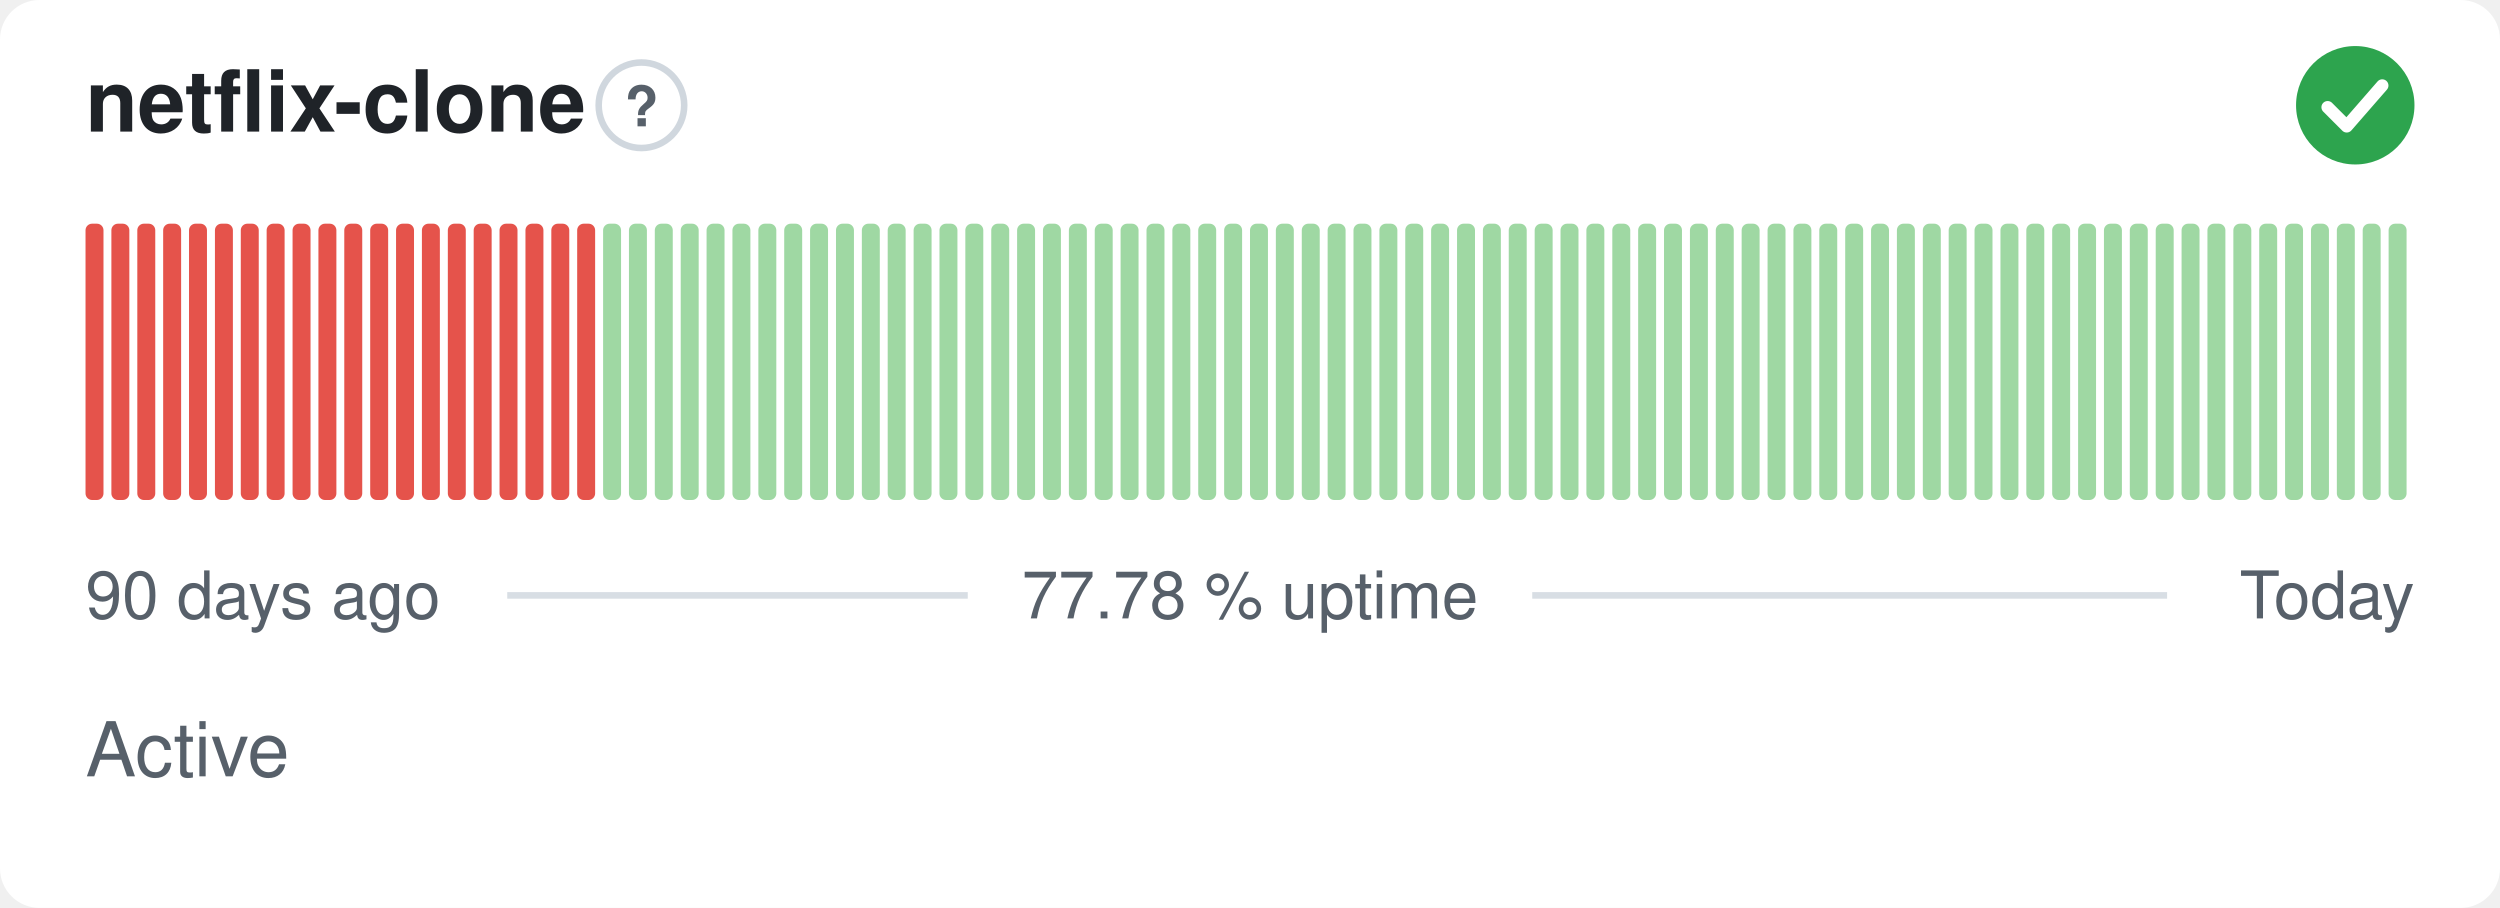
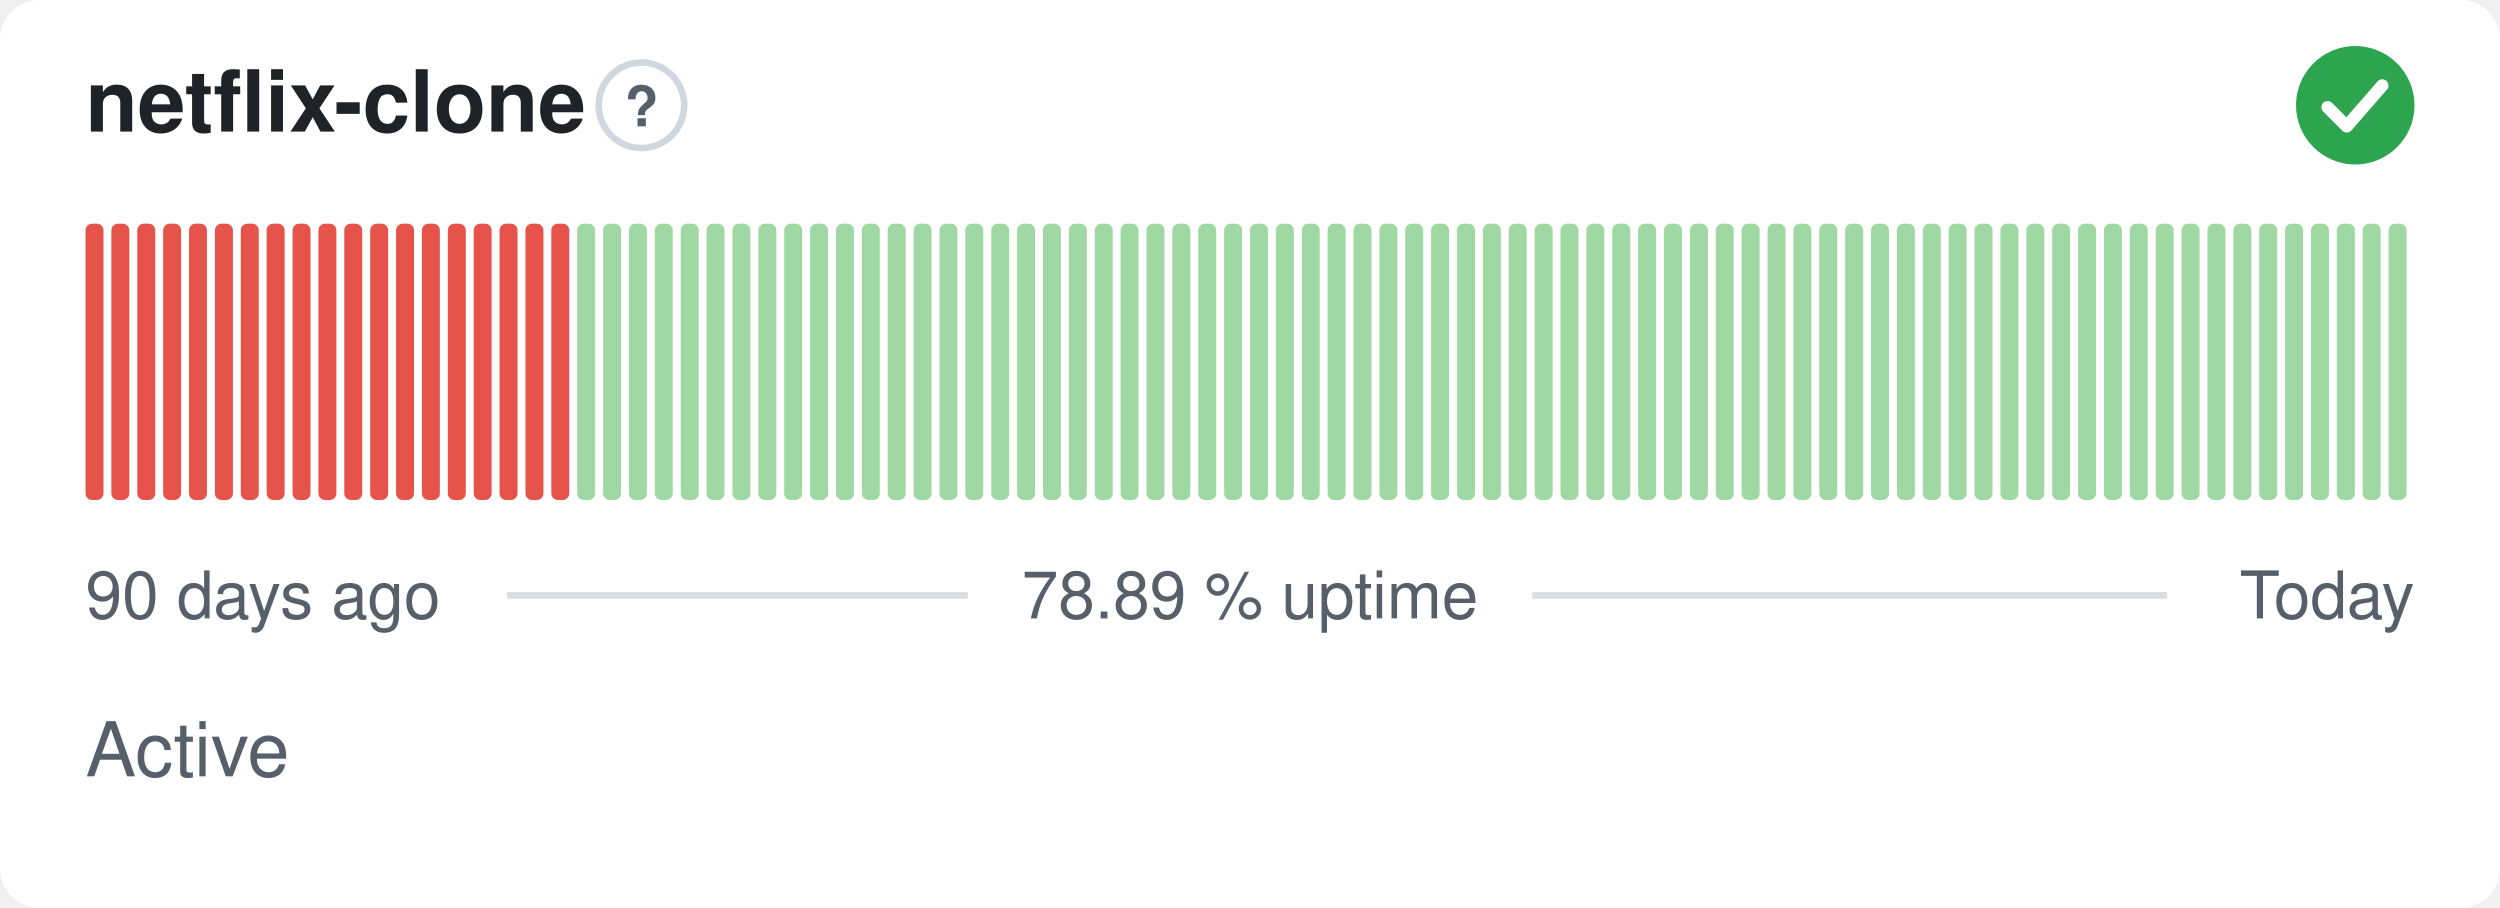
- <svg xmlns="http://www.w3.org/2000/svg" width="380" height="138" viewBox="0 0 380 138" role="img" aria-label="netflix-clone: Active, 77.78 % uptime over the last 90 days" font-family="-apple-system,BlinkMacSystemFont,'Segoe UI',Helvetica,Arial,sans-serif">
+ <svg xmlns="http://www.w3.org/2000/svg" width="380" height="138" viewBox="0 0 380 138" role="img" aria-label="netflix-clone: Active, 78.89 % uptime over the last 90 days" font-family="-apple-system,BlinkMacSystemFont,'Segoe UI',Helvetica,Arial,sans-serif">
  <style>
    @media (prefers-color-scheme: dark) {
      .bg { fill: #0d1117 }
      .title { fill: #e6edf3 }
      .muted { fill: #8b949e }
      .hint { stroke: #30363d }
      .rule { stroke: #30363d }
      .nodata { fill: #21262d }
    }
  </style>
  <rect class="bg" width="380" height="138" rx="6" fill="#ffffff" />
  <text class="title" x="13" y="20" font-size="13" font-weight="600" fill="#1f2328">netflix-clone</text>
  <circle class="hint" cx="97.5" cy="16" r="6.5" fill="none" stroke="#d0d7de" stroke-width="1" />
  <text class="muted" x="97.5" y="19.2" text-anchor="middle" font-size="8.5" font-weight="700" fill="#57606a">?</text>
  <circle cx="358" cy="16" r="9" fill="#2da44e" />
  <path d="M353.80 16.30l2.90 2.90 5.40 -6.20" fill="none" stroke="#fff" stroke-width="1.89" stroke-linecap="round" stroke-linejoin="round" />
  <rect x="13.00" y="34.00" width="2.73" height="42.00" rx="1" fill="#e5534b" />
  <rect x="16.93" y="34.00" width="2.73" height="42.00" rx="1" fill="#e5534b" />
  <rect x="20.87" y="34.00" width="2.73" height="42.00" rx="1" fill="#e5534b" />
  <rect x="24.80" y="34.00" width="2.73" height="42.00" rx="1" fill="#e5534b" />
  <rect x="28.73" y="34.00" width="2.73" height="42.00" rx="1" fill="#e5534b" />
  <rect x="32.67" y="34.00" width="2.73" height="42.00" rx="1" fill="#e5534b" />
  <rect x="36.60" y="34.00" width="2.73" height="42.00" rx="1" fill="#e5534b" />
  <rect x="40.53" y="34.00" width="2.73" height="42.00" rx="1" fill="#e5534b" />
  <rect x="44.47" y="34.00" width="2.73" height="42.00" rx="1" fill="#e5534b" />
  <rect x="48.40" y="34.00" width="2.73" height="42.00" rx="1" fill="#e5534b" />
  <rect x="52.33" y="34.00" width="2.73" height="42.00" rx="1" fill="#e5534b" />
  <rect x="56.27" y="34.00" width="2.73" height="42.00" rx="1" fill="#e5534b" />
  <rect x="60.20" y="34.00" width="2.73" height="42.00" rx="1" fill="#e5534b" />
  <rect x="64.13" y="34.00" width="2.73" height="42.00" rx="1" fill="#e5534b" />
  <rect x="68.07" y="34.00" width="2.73" height="42.00" rx="1" fill="#e5534b" />
  <rect x="72.00" y="34.00" width="2.73" height="42.00" rx="1" fill="#e5534b" />
  <rect x="75.93" y="34.00" width="2.73" height="42.00" rx="1" fill="#e5534b" />
  <rect x="79.87" y="34.00" width="2.73" height="42.00" rx="1" fill="#e5534b" />
  <rect x="83.80" y="34.00" width="2.73" height="42.00" rx="1" fill="#e5534b" />
-   <rect x="87.73" y="34.00" width="2.73" height="42.00" rx="1" fill="#e5534b" />
+   <rect x="87.73" y="34.00" width="2.73" height="42.00" rx="1" fill="#9fd8a3" />
  <rect x="91.67" y="34.00" width="2.73" height="42.00" rx="1" fill="#9fd8a3" />
  <rect x="95.60" y="34.00" width="2.73" height="42.00" rx="1" fill="#9fd8a3" />
  <rect x="99.53" y="34.00" width="2.73" height="42.00" rx="1" fill="#9fd8a3" />
  <rect x="103.47" y="34.00" width="2.73" height="42.00" rx="1" fill="#9fd8a3" />
  <rect x="107.40" y="34.00" width="2.73" height="42.00" rx="1" fill="#9fd8a3" />
  <rect x="111.33" y="34.00" width="2.73" height="42.00" rx="1" fill="#9fd8a3" />
  <rect x="115.27" y="34.00" width="2.73" height="42.00" rx="1" fill="#9fd8a3" />
  <rect x="119.20" y="34.00" width="2.73" height="42.00" rx="1" fill="#9fd8a3" />
  <rect x="123.13" y="34.00" width="2.73" height="42.00" rx="1" fill="#9fd8a3" />
  <rect x="127.07" y="34.00" width="2.73" height="42.00" rx="1" fill="#9fd8a3" />
  <rect x="131.00" y="34.00" width="2.73" height="42.00" rx="1" fill="#9fd8a3" />
  <rect x="134.93" y="34.00" width="2.73" height="42.00" rx="1" fill="#9fd8a3" />
  <rect x="138.87" y="34.00" width="2.73" height="42.00" rx="1" fill="#9fd8a3" />
  <rect x="142.80" y="34.00" width="2.73" height="42.00" rx="1" fill="#9fd8a3" />
  <rect x="146.73" y="34.00" width="2.73" height="42.00" rx="1" fill="#9fd8a3" />
  <rect x="150.67" y="34.00" width="2.73" height="42.00" rx="1" fill="#9fd8a3" />
  <rect x="154.60" y="34.00" width="2.73" height="42.00" rx="1" fill="#9fd8a3" />
  <rect x="158.53" y="34.00" width="2.73" height="42.00" rx="1" fill="#9fd8a3" />
  <rect x="162.47" y="34.00" width="2.73" height="42.00" rx="1" fill="#9fd8a3" />
  <rect x="166.40" y="34.00" width="2.73" height="42.00" rx="1" fill="#9fd8a3" />
  <rect x="170.33" y="34.00" width="2.73" height="42.00" rx="1" fill="#9fd8a3" />
  <rect x="174.27" y="34.00" width="2.73" height="42.00" rx="1" fill="#9fd8a3" />
  <rect x="178.20" y="34.00" width="2.73" height="42.00" rx="1" fill="#9fd8a3" />
  <rect x="182.13" y="34.00" width="2.73" height="42.00" rx="1" fill="#9fd8a3" />
  <rect x="186.07" y="34.00" width="2.73" height="42.00" rx="1" fill="#9fd8a3" />
  <rect x="190.00" y="34.00" width="2.73" height="42.00" rx="1" fill="#9fd8a3" />
  <rect x="193.93" y="34.00" width="2.73" height="42.00" rx="1" fill="#9fd8a3" />
  <rect x="197.87" y="34.00" width="2.73" height="42.00" rx="1" fill="#9fd8a3" />
  <rect x="201.80" y="34.00" width="2.73" height="42.00" rx="1" fill="#9fd8a3" />
  <rect x="205.73" y="34.00" width="2.73" height="42.00" rx="1" fill="#9fd8a3" />
  <rect x="209.67" y="34.00" width="2.73" height="42.00" rx="1" fill="#9fd8a3" />
  <rect x="213.60" y="34.00" width="2.73" height="42.00" rx="1" fill="#9fd8a3" />
  <rect x="217.53" y="34.00" width="2.73" height="42.00" rx="1" fill="#9fd8a3" />
  <rect x="221.47" y="34.00" width="2.73" height="42.00" rx="1" fill="#9fd8a3" />
  <rect x="225.40" y="34.00" width="2.73" height="42.00" rx="1" fill="#9fd8a3" />
  <rect x="229.33" y="34.00" width="2.73" height="42.00" rx="1" fill="#9fd8a3" />
  <rect x="233.27" y="34.00" width="2.73" height="42.00" rx="1" fill="#9fd8a3" />
  <rect x="237.20" y="34.00" width="2.73" height="42.00" rx="1" fill="#9fd8a3" />
  <rect x="241.13" y="34.00" width="2.73" height="42.00" rx="1" fill="#9fd8a3" />
  <rect x="245.07" y="34.00" width="2.73" height="42.00" rx="1" fill="#9fd8a3" />
  <rect x="249.00" y="34.00" width="2.73" height="42.00" rx="1" fill="#9fd8a3" />
  <rect x="252.93" y="34.00" width="2.73" height="42.00" rx="1" fill="#9fd8a3" />
  <rect x="256.87" y="34.00" width="2.73" height="42.00" rx="1" fill="#9fd8a3" />
  <rect x="260.80" y="34.00" width="2.73" height="42.00" rx="1" fill="#9fd8a3" />
  <rect x="264.73" y="34.00" width="2.73" height="42.00" rx="1" fill="#9fd8a3" />
  <rect x="268.67" y="34.00" width="2.73" height="42.00" rx="1" fill="#9fd8a3" />
  <rect x="272.60" y="34.00" width="2.73" height="42.00" rx="1" fill="#9fd8a3" />
  <rect x="276.53" y="34.00" width="2.73" height="42.00" rx="1" fill="#9fd8a3" />
  <rect x="280.47" y="34.00" width="2.73" height="42.00" rx="1" fill="#9fd8a3" />
  <rect x="284.40" y="34.00" width="2.73" height="42.00" rx="1" fill="#9fd8a3" />
  <rect x="288.33" y="34.00" width="2.73" height="42.00" rx="1" fill="#9fd8a3" />
  <rect x="292.27" y="34.00" width="2.73" height="42.00" rx="1" fill="#9fd8a3" />
  <rect x="296.20" y="34.00" width="2.73" height="42.00" rx="1" fill="#9fd8a3" />
  <rect x="300.13" y="34.00" width="2.73" height="42.00" rx="1" fill="#9fd8a3" />
  <rect x="304.07" y="34.00" width="2.73" height="42.00" rx="1" fill="#9fd8a3" />
  <rect x="308.00" y="34.00" width="2.73" height="42.00" rx="1" fill="#9fd8a3" />
  <rect x="311.93" y="34.00" width="2.73" height="42.00" rx="1" fill="#9fd8a3" />
  <rect x="315.87" y="34.00" width="2.73" height="42.00" rx="1" fill="#9fd8a3" />
  <rect x="319.80" y="34.00" width="2.73" height="42.00" rx="1" fill="#9fd8a3" />
  <rect x="323.73" y="34.00" width="2.73" height="42.00" rx="1" fill="#9fd8a3" />
  <rect x="327.67" y="34.00" width="2.73" height="42.00" rx="1" fill="#9fd8a3" />
  <rect x="331.60" y="34.00" width="2.73" height="42.00" rx="1" fill="#9fd8a3" />
  <rect x="335.53" y="34.00" width="2.73" height="42.00" rx="1" fill="#9fd8a3" />
  <rect x="339.47" y="34.00" width="2.73" height="42.00" rx="1" fill="#9fd8a3" />
  <rect x="343.40" y="34.00" width="2.73" height="42.00" rx="1" fill="#9fd8a3" />
  <rect x="347.33" y="34.00" width="2.73" height="42.00" rx="1" fill="#9fd8a3" />
  <rect x="351.27" y="34.00" width="2.73" height="42.00" rx="1" fill="#9fd8a3" />
  <rect x="355.20" y="34.00" width="2.73" height="42.00" rx="1" fill="#9fd8a3" />
  <rect x="359.13" y="34.00" width="2.73" height="42.00" rx="1" fill="#9fd8a3" />
  <rect x="363.07" y="34.00" width="2.73" height="42.00" rx="1" fill="#9fd8a3" />
  <text class="muted" x="13" y="94" font-size="10" fill="#57606a">90 days ago</text>
-   <text class="muted" x="190" y="94" text-anchor="middle" font-size="10" fill="#57606a">77.78 % uptime</text>
+   <text class="muted" x="190" y="94" text-anchor="middle" font-size="10" fill="#57606a">78.89 % uptime</text>
  <text class="muted" x="367" y="94" text-anchor="end" font-size="10" fill="#57606a">Today</text>
  <line class="rule" x1="77.1" y1="90.5" x2="147.1" y2="90.5" stroke="#d8dee4" stroke-width="1" />
  <line class="rule" x1="232.9" y1="90.5" x2="329.4" y2="90.5" stroke="#d8dee4" stroke-width="1" />
  <text class="muted" x="13" y="118" font-size="11.5" fill="#57606a">Active</text>
</svg>
